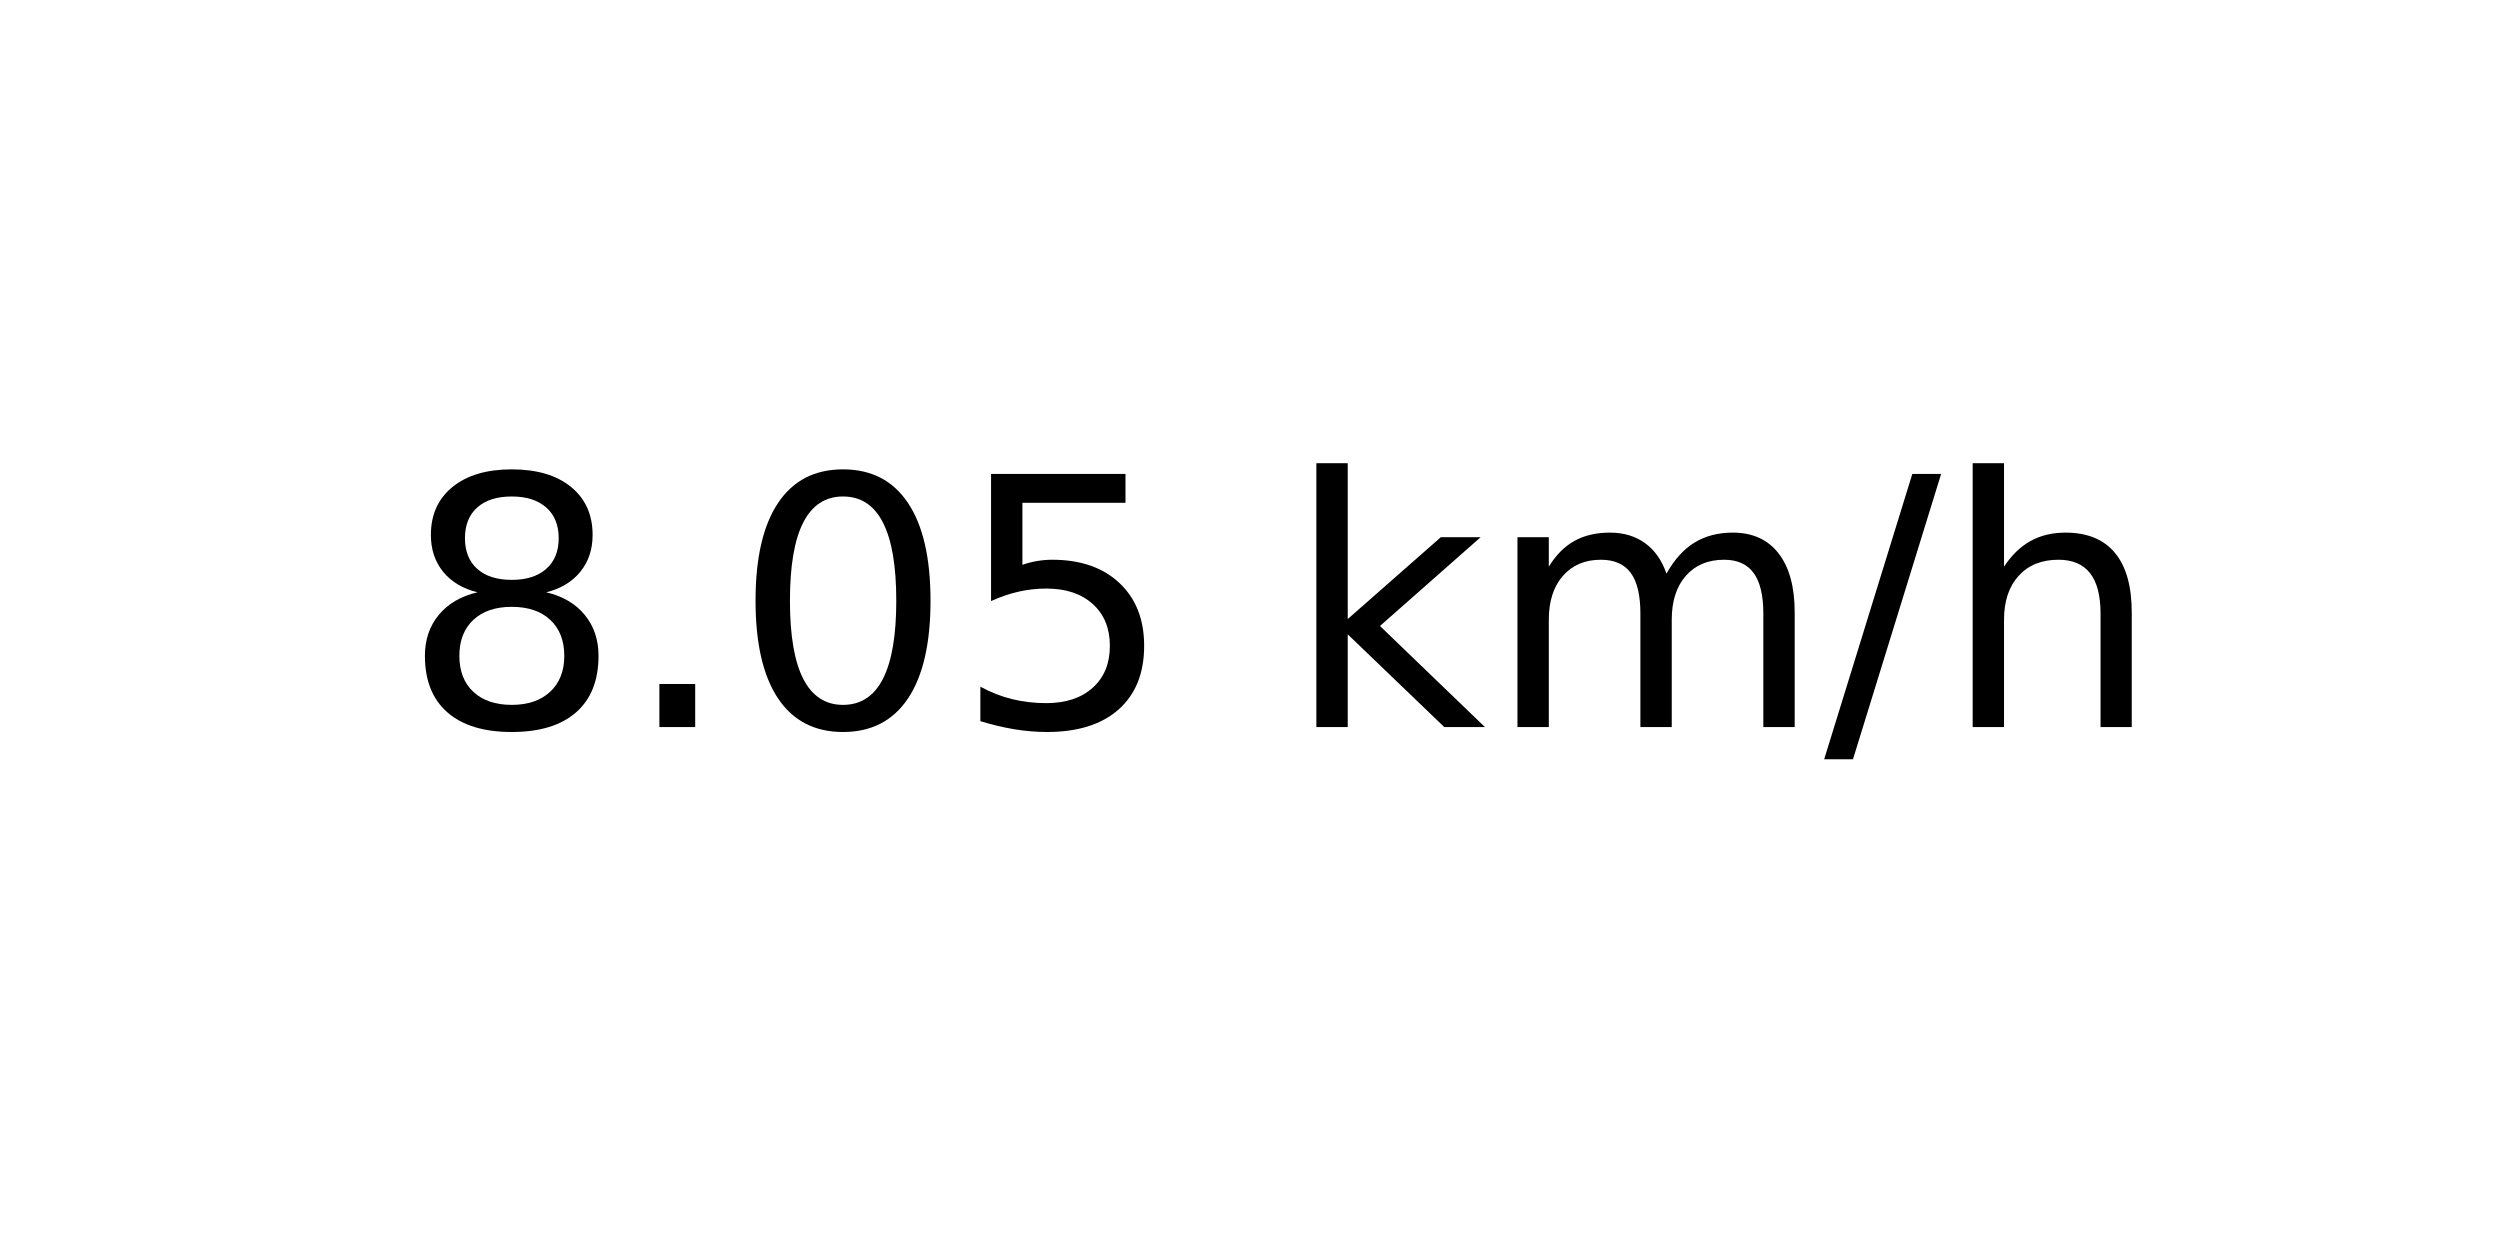
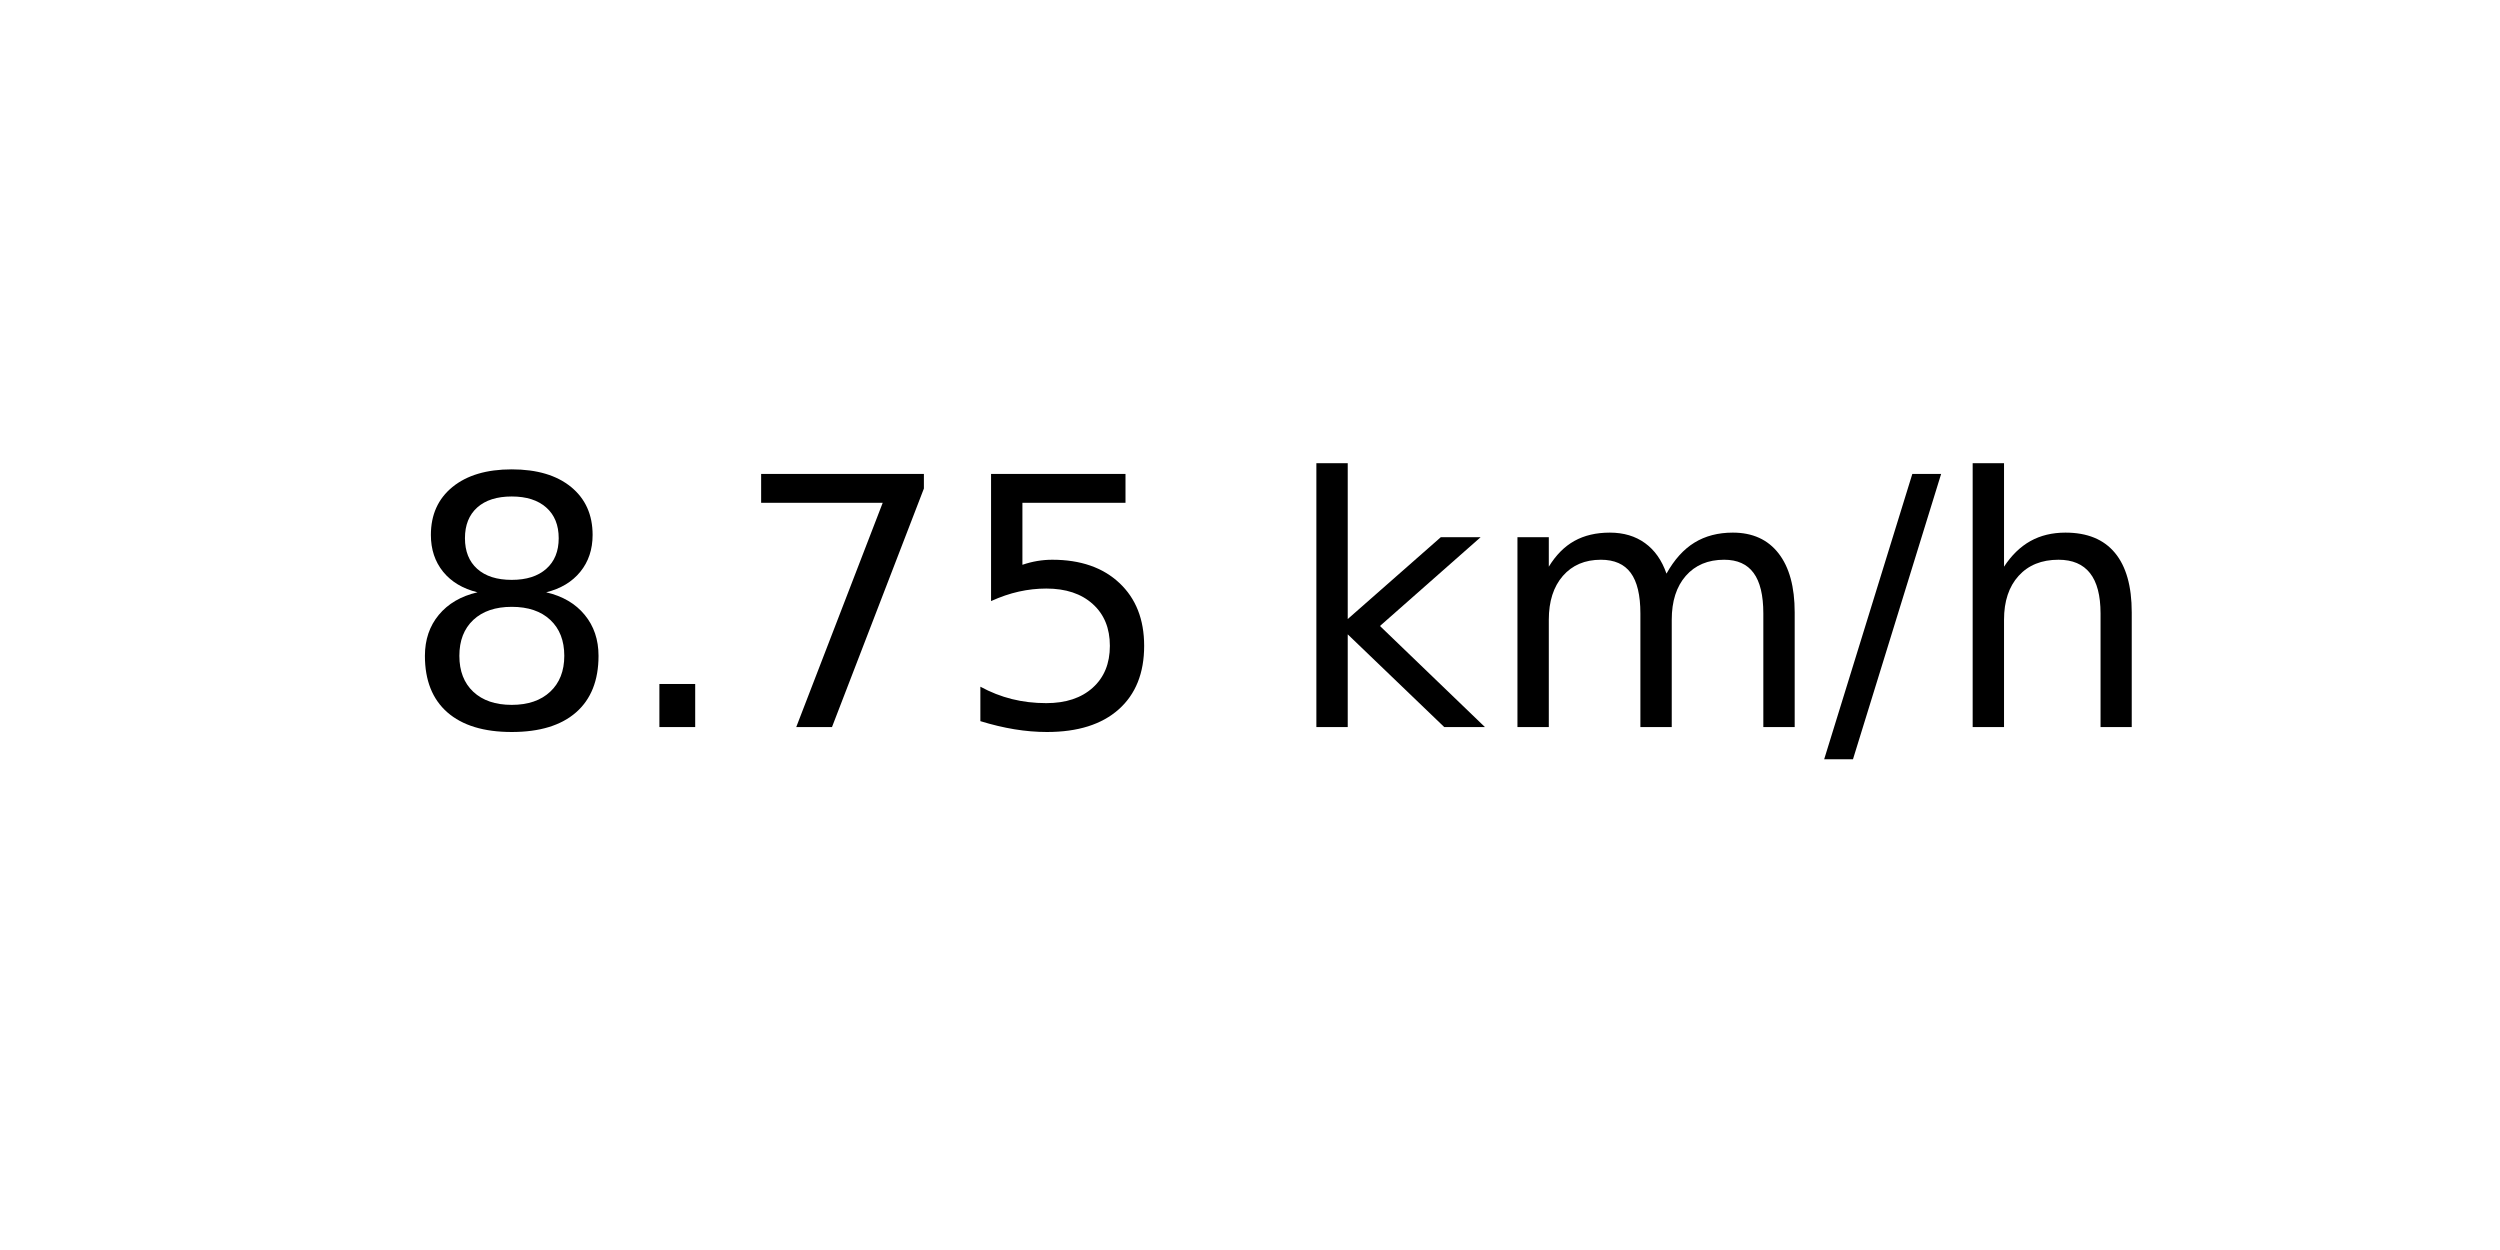
<svg xmlns="http://www.w3.org/2000/svg" xmlns:xlink="http://www.w3.org/1999/xlink" width="72pt" height="36pt" viewBox="0 0 72 36" version="1.1">
  <defs>
    <style type="text/css">*{stroke-linejoin: round; stroke-linecap: butt}</style>
  </defs>
  <g id="figure_1">
    <g id="axes_1">
      <g id="text_1">
        <g transform="translate(11.55937 20.93937) scale(0.1 -0.1)">
          <defs>
            <path id="DejaVuSans-38" d="M 2034 2216  Q 1584 2216 1326 1975  Q 1069 1734 1069 1313  Q 1069 891 1326 650  Q 1584 409 2034 409  Q 2484 409 2743 651  Q 3003 894 3003 1313  Q 3003 1734 2745 1975  Q 2488 2216 2034 2216  z M 1403 2484  Q 997 2584 770 2862  Q 544 3141 544 3541  Q 544 4100 942 4425  Q 1341 4750 2034 4750  Q 2731 4750 3128 4425  Q 3525 4100 3525 3541  Q 3525 3141 3298 2862  Q 3072 2584 2669 2484  Q 3125 2378 3379 2068  Q 3634 1759 3634 1313  Q 3634 634 3220 271  Q 2806 -91 2034 -91  Q 1263 -91 848 271  Q 434 634 434 1313  Q 434 1759 690 2068  Q 947 2378 1403 2484  z M 1172 3481  Q 1172 3119 1398 2916  Q 1625 2713 2034 2713  Q 2441 2713 2670 2916  Q 2900 3119 2900 3481  Q 2900 3844 2670 4047  Q 2441 4250 2034 4250  Q 1625 4250 1398 4047  Q 1172 3844 1172 3481  z " transform="scale(0.015625)" />
            <path id="DejaVuSans-2e" d="M 684 794  L 1344 794  L 1344 0  L 684 0  L 684 794  z " transform="scale(0.015625)" />
-             <path id="DejaVuSans-30" d="M 2034 4250  Q 1547 4250 1301 3770  Q 1056 3291 1056 2328  Q 1056 1369 1301 889  Q 1547 409 2034 409  Q 2525 409 2770 889  Q 3016 1369 3016 2328  Q 3016 3291 2770 3770  Q 2525 4250 2034 4250  z M 2034 4750  Q 2819 4750 3233 4129  Q 3647 3509 3647 2328  Q 3647 1150 3233 529  Q 2819 -91 2034 -91  Q 1250 -91 836 529  Q 422 1150 422 2328  Q 422 3509 836 4129  Q 1250 4750 2034 4750  z " transform="scale(0.015625)" />
+             <path id="DejaVuSans-37" d="M 525 4666  L 3525 4666  L 3525 4397  L 1831 0  L 1172 0  L 2766 4134  L 525 4134  L 525 4666  z " transform="scale(0.015625)" />
            <path id="DejaVuSans-35" d="M 691 4666  L 3169 4666  L 3169 4134  L 1269 4134  L 1269 2991  Q 1406 3038 1543 3061  Q 1681 3084 1819 3084  Q 2600 3084 3056 2656  Q 3513 2228 3513 1497  Q 3513 744 3044 326  Q 2575 -91 1722 -91  Q 1428 -91 1123 -41  Q 819 9 494 109  L 494 744  Q 775 591 1075 516  Q 1375 441 1709 441  Q 2250 441 2565 725  Q 2881 1009 2881 1497  Q 2881 1984 2565 2268  Q 2250 2553 1709 2553  Q 1456 2553 1204 2497  Q 953 2441 691 2322  L 691 4666  z " transform="scale(0.015625)" />
            <path id="DejaVuSans-20" transform="scale(0.015625)" />
            <path id="DejaVuSans-6b" d="M 581 4863  L 1159 4863  L 1159 1991  L 2875 3500  L 3609 3500  L 1753 1863  L 3688 0  L 2938 0  L 1159 1709  L 1159 0  L 581 0  L 581 4863  z " transform="scale(0.015625)" />
            <path id="DejaVuSans-6d" d="M 3328 2828  Q 3544 3216 3844 3400  Q 4144 3584 4550 3584  Q 5097 3584 5394 3201  Q 5691 2819 5691 2113  L 5691 0  L 5113 0  L 5113 2094  Q 5113 2597 4934 2840  Q 4756 3084 4391 3084  Q 3944 3084 3684 2787  Q 3425 2491 3425 1978  L 3425 0  L 2847 0  L 2847 2094  Q 2847 2600 2669 2842  Q 2491 3084 2119 3084  Q 1678 3084 1418 2786  Q 1159 2488 1159 1978  L 1159 0  L 581 0  L 581 3500  L 1159 3500  L 1159 2956  Q 1356 3278 1631 3431  Q 1906 3584 2284 3584  Q 2666 3584 2933 3390  Q 3200 3197 3328 2828  z " transform="scale(0.015625)" />
            <path id="DejaVuSans-2f" d="M 1625 4666  L 2156 4666  L 531 -594  L 0 -594  L 1625 4666  z " transform="scale(0.015625)" />
            <path id="DejaVuSans-68" d="M 3513 2113  L 3513 0  L 2938 0  L 2938 2094  Q 2938 2591 2744 2837  Q 2550 3084 2163 3084  Q 1697 3084 1428 2787  Q 1159 2491 1159 1978  L 1159 0  L 581 0  L 581 4863  L 1159 4863  L 1159 2956  Q 1366 3272 1645 3428  Q 1925 3584 2291 3584  Q 2894 3584 3203 3211  Q 3513 2838 3513 2113  z " transform="scale(0.015625)" />
          </defs>
          <use xlink:href="#DejaVuSans-38" />
          <use xlink:href="#DejaVuSans-2e" x="63.623" />
-           <use xlink:href="#DejaVuSans-30" x="95.41" />
+           <use xlink:href="#DejaVuSans-37" x="95.41" />
          <use xlink:href="#DejaVuSans-35" x="159.033" />
          <use xlink:href="#DejaVuSans-20" x="222.656" />
          <use xlink:href="#DejaVuSans-6b" x="254.443" />
          <use xlink:href="#DejaVuSans-6d" x="312.354" />
          <use xlink:href="#DejaVuSans-2f" x="409.766" />
          <use xlink:href="#DejaVuSans-68" x="443.457" />
        </g>
      </g>
    </g>
  </g>
</svg>
